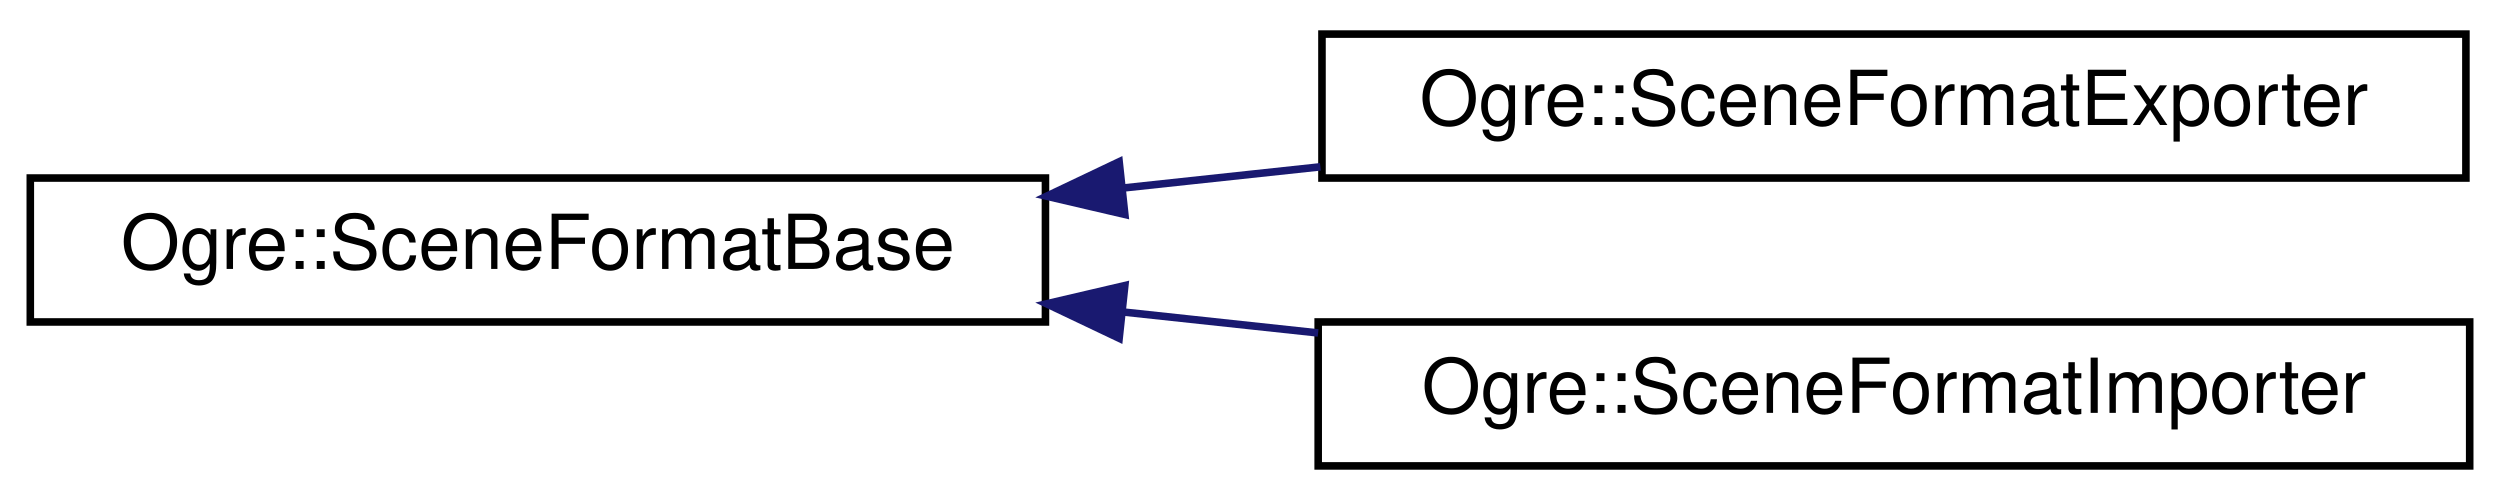
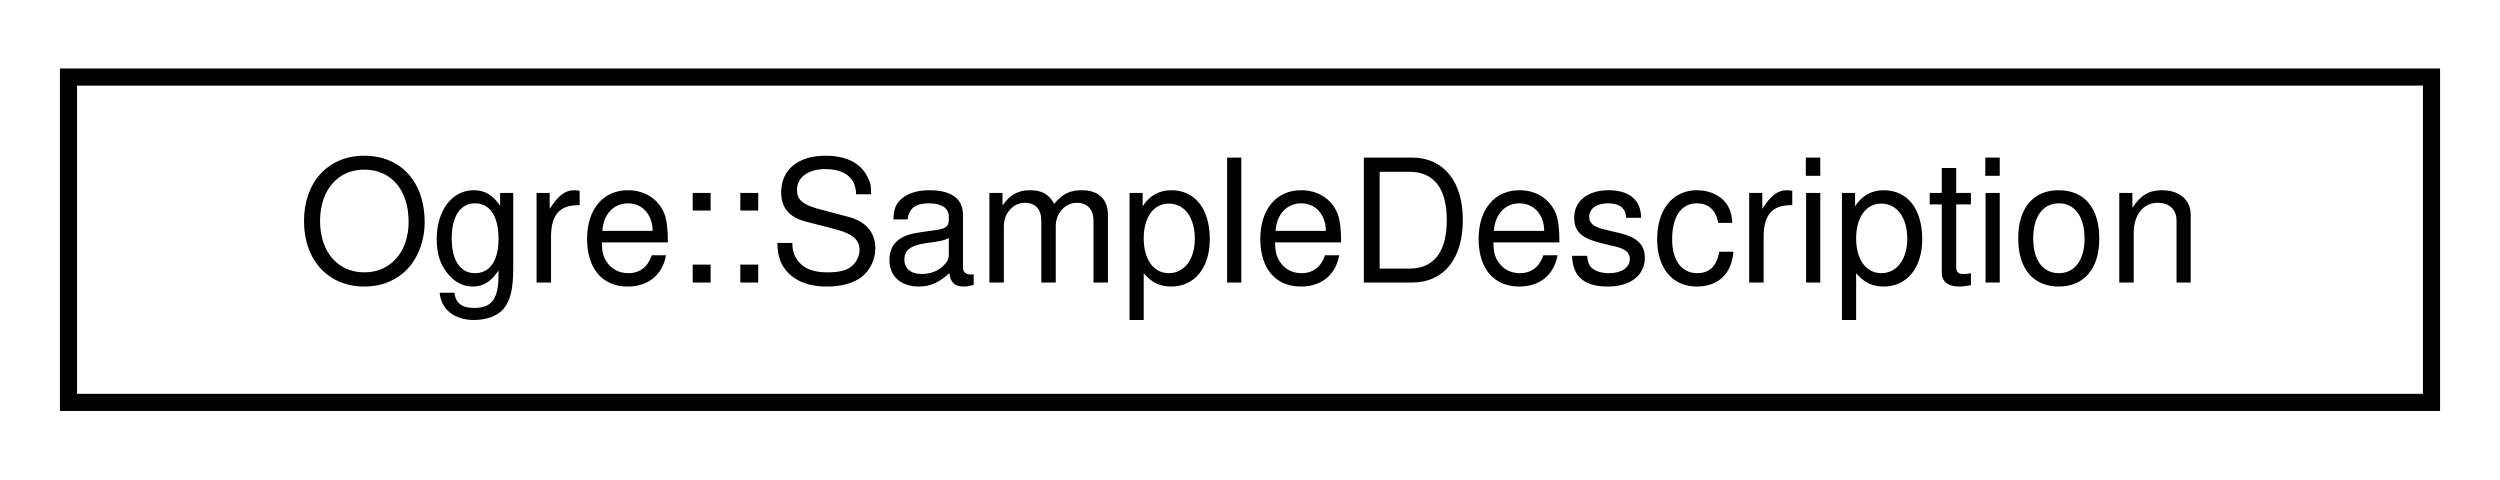
- <svg xmlns="http://www.w3.org/2000/svg" xmlns:xlink="http://www.w3.org/1999/xlink" width="330pt" height="66pt" viewBox="0.00 0.00 330.00 66.00">
-   <g id="graph0" class="graph" transform="scale(1 1) rotate(0) translate(4 62)">
+ <svg xmlns="http://www.w3.org/2000/svg" xmlns:xlink="http://www.w3.org/1999/xlink" width="146pt" height="28pt" viewBox="0.00 0.00 146.00 28.00">
+   <g id="graph0" class="graph" transform="scale(1 1) rotate(0) translate(4 24)">
    <g id="node1" class="node">
      <g id="a_node1">
-         <a xlink:href="class_ogre_1_1_scene_format_base.html" target="_top" xlink:title=" ">
-           <polygon fill="none" stroke="black" points="0,-19.5 0,-38.5 134,-38.5 134,-19.5 0,-19.5" />
-           <text text-anchor="middle" x="67" y="-26.5" font-family="Helvetica,sans-Serif" font-size="10.00">Ogre::SceneFormatBase</text>
+         <a xlink:href="struct_ogre_1_1_sample_description.html" target="_top" xlink:title="Opaque struct that holds effective FSAA (MSAA, CSAA, etc.) mode.">
+           <polygon fill="none" stroke="black" points="0,-0.5 0,-19.5 138,-19.5 138,-0.5 0,-0.5" />
+           <text text-anchor="middle" x="69" y="-7.5" font-family="Helvetica,sans-Serif" font-size="10.00">Ogre::SampleDescription</text>
        </a>
      </g>
    </g>
-     <g id="node2" class="node">
-       <g id="a_node2">
-         <a xlink:href="class_ogre_1_1_scene_format_exporter.html" target="_top" xlink:title=" ">
-           <polygon fill="none" stroke="black" points="170.5,-38.5 170.5,-57.5 321.5,-57.5 321.5,-38.5 170.5,-38.5" />
-           <text text-anchor="middle" x="246" y="-45.5" font-family="Helvetica,sans-Serif" font-size="10.00">Ogre::SceneFormatExporter</text>
-         </a>
-       </g>
-     </g>
-     <g id="edge1" class="edge">
-       <path fill="none" stroke="midnightblue" d="M144.22,-37.18C152.86,-38.11 161.67,-39.05 170.29,-39.98" />
-       <polygon fill="midnightblue" stroke="midnightblue" points="144.48,-33.69 134.16,-36.1 143.73,-40.65 144.48,-33.69" />
-     </g>
-     <g id="node3" class="node">
-       <g id="a_node3">
-         <a xlink:href="class_ogre_1_1_scene_format_importer.html" target="_top" xlink:title=" ">
-           <polygon fill="none" stroke="black" points="170,-0.5 170,-19.5 322,-19.5 322,-0.5 170,-0.5" />
-           <text text-anchor="middle" x="246" y="-7.5" font-family="Helvetica,sans-Serif" font-size="10.00">Ogre::SceneFormatImporter</text>
-         </a>
-       </g>
-     </g>
-     <g id="edge2" class="edge">
-       <path fill="none" stroke="midnightblue" d="M144.13,-20.83C152.7,-19.91 161.43,-18.97 169.99,-18.05" />
-       <polygon fill="midnightblue" stroke="midnightblue" points="143.73,-17.35 134.16,-21.9 144.48,-24.31 143.73,-17.35" />
-     </g>
  </g>
</svg>
